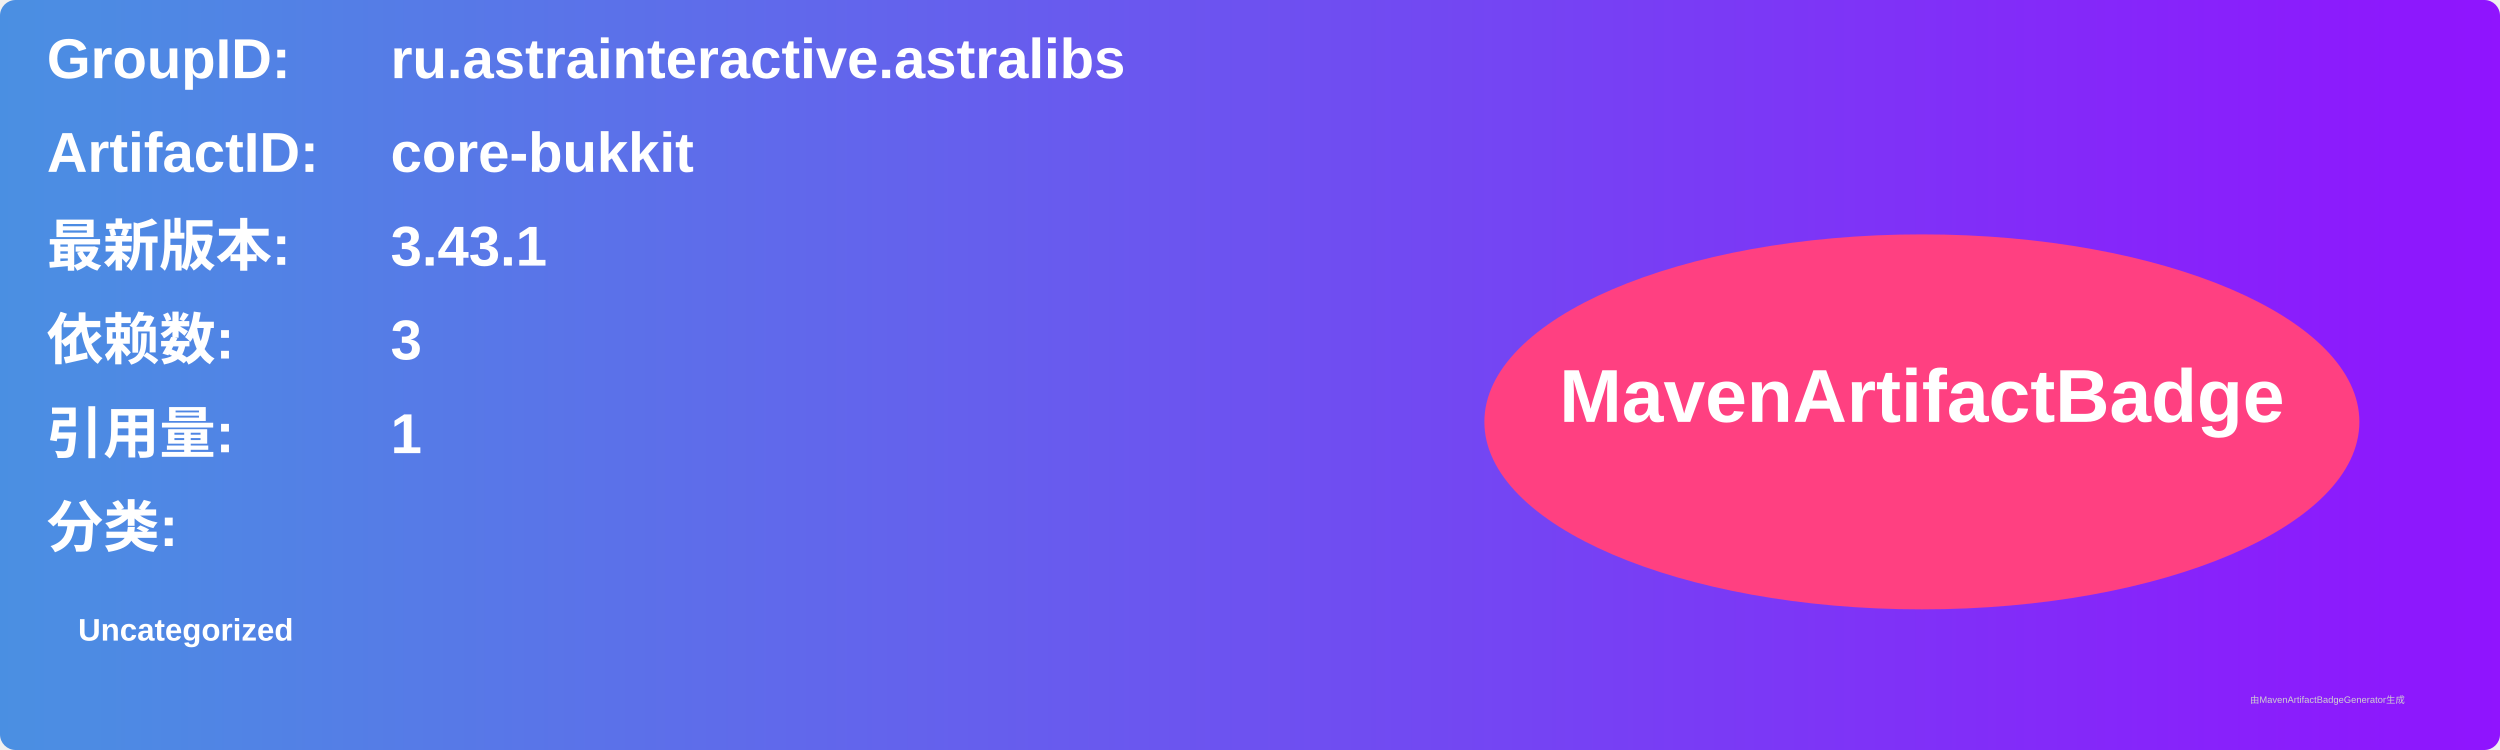
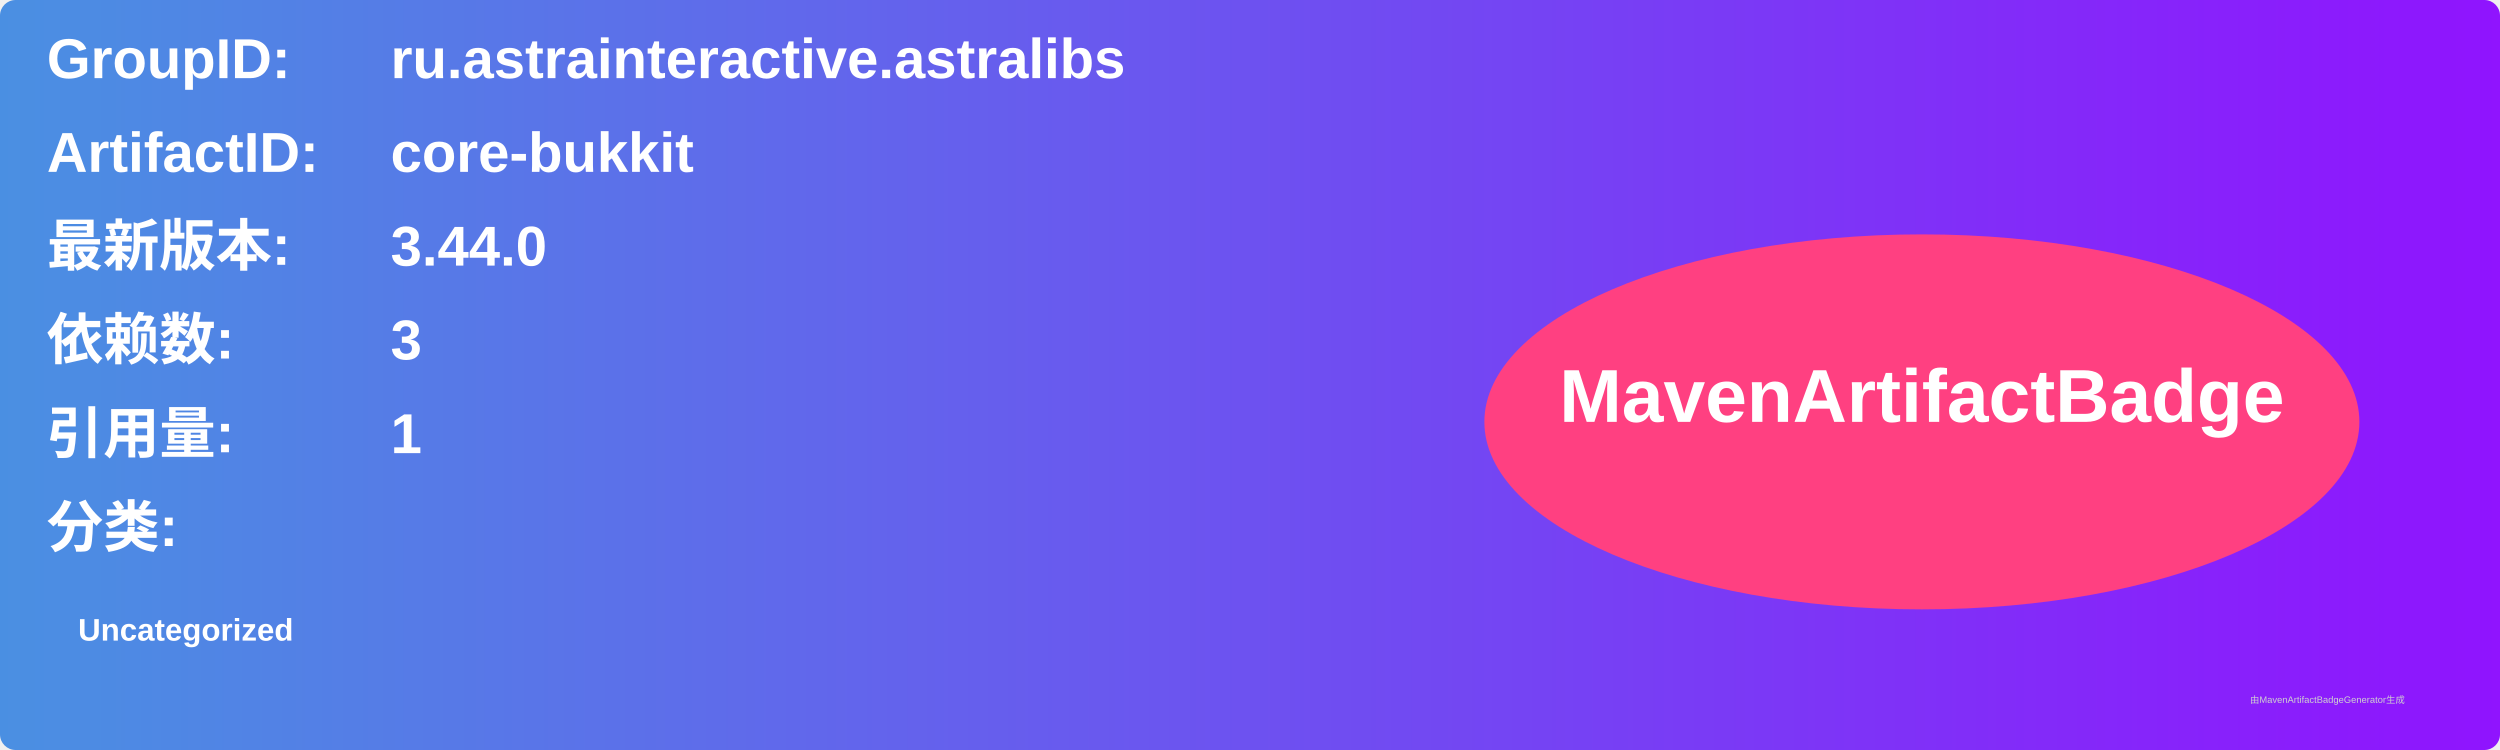
<svg xmlns="http://www.w3.org/2000/svg" width="800" height="240" viewBox="0 0 800 240">
  <linearGradient id="grad" x1="0%" y1="0%" x2="100%" y2="0%">
    <stop offset="0%" stop-color="#4a90e2" />
    <stop offset="100%" stop-color="#9013fe" />
  </linearGradient>
  <rect width="100%" height="100%" rx="5" ry="5" fill="url(#grad)" />
  <g transform="translate(15, 15)">
    <text x="0" y="10" font-family="Arial" font-size="18" fill="white" font-weight="bold" width="260">GroupID:</text>
    <text x="110" y="10" font-family="Arial" font-size="18" fill="white" font-weight="bold" width="460">ru.astrainteractive.astralibs</text>
    <text x="0" y="40" font-family="Arial" font-size="18" fill="white" font-weight="bold" width="260">ArtifactID:</text>
    <text x="110" y="40" font-family="Arial" font-size="18" fill="white" font-weight="bold" width="460">core-bukkit</text>
    <text x="0" y="70" font-family="Arial" font-size="18" fill="white" font-weight="bold">最新版本:</text>
    <text x="110" y="70" font-family="Arial" font-size="18" fill="white" font-weight="bold">
-       <tspan font-weight="bold">3.43.1</tspan>
+       <tspan font-weight="bold">3.44.0</tspan>
    </text>
    <text x="0" y="100" font-family="Arial" font-size="18" fill="white" font-weight="bold">依赖数: </text>
    <text x="110" y="100" font-family="Arial" font-size="18" fill="white">
      <tspan font-weight="bold">3</tspan>
    </text>
    <text x="0" y="130" font-family="Arial" font-size="18" fill="white" font-weight="bold">引用量: </text>
    <text x="110" y="130" font-family="Arial" font-size="18" fill="white">
      <tspan font-weight="bold">1</tspan>
    </text>
    <text x="0" y="160" font-family="Arial" font-size="18" fill="white" font-weight="bold">分类:</text>
    <text x="10" y="190" font-family="Arial" font-size="10" fill="white">
      <tspan font-weight="bold">Uncategorized</tspan>
    </text>
    <ellipse cx="600" cy="120" rx="140" ry="60" fill="#ff4081" />
    <text x="600" y="120" text-anchor="middle" font-family="Arial" font-size="24" fill="white" font-weight="bold">MavenArtifactBadge</text>
  </g>
  <text x="720" y="225" font-family="Arial" font-size="3" fill="#d0d0d0">由MavenArtifactBadgeGenerator生成</text>
</svg>
